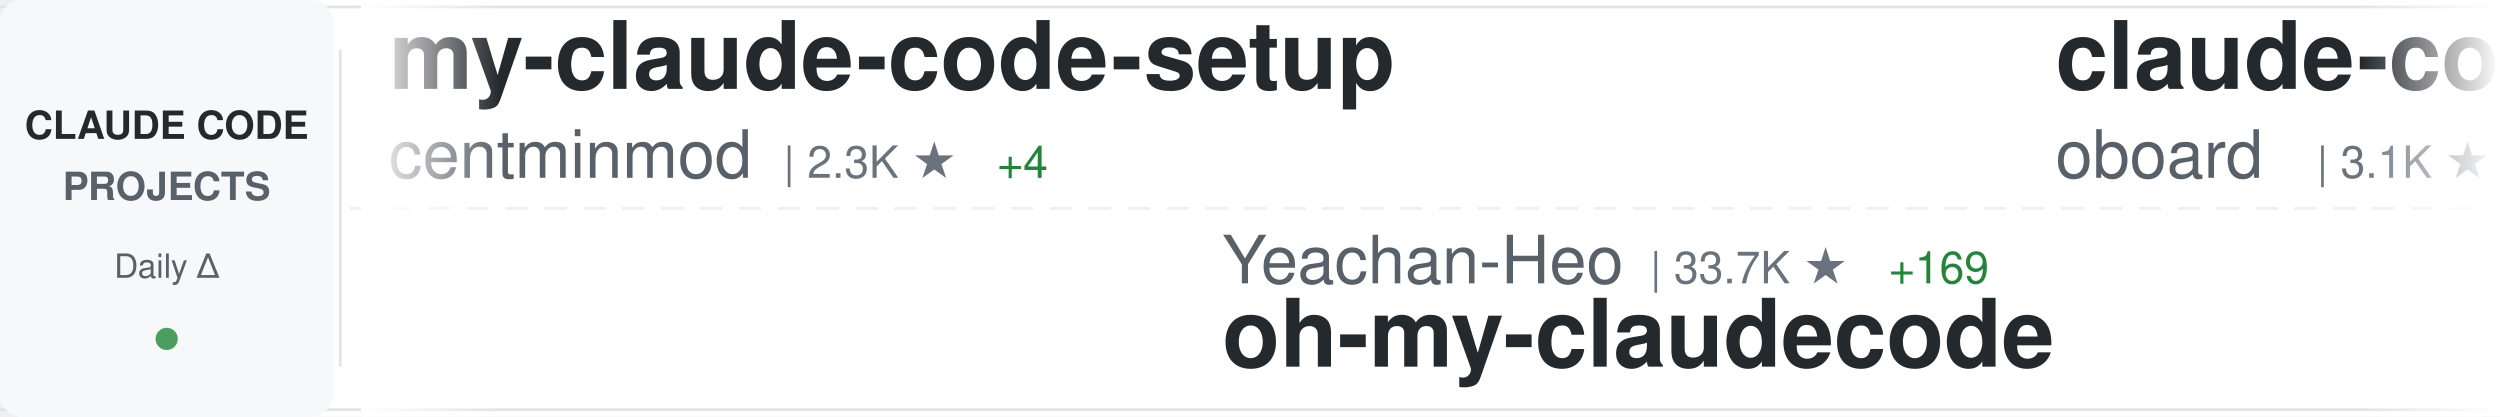
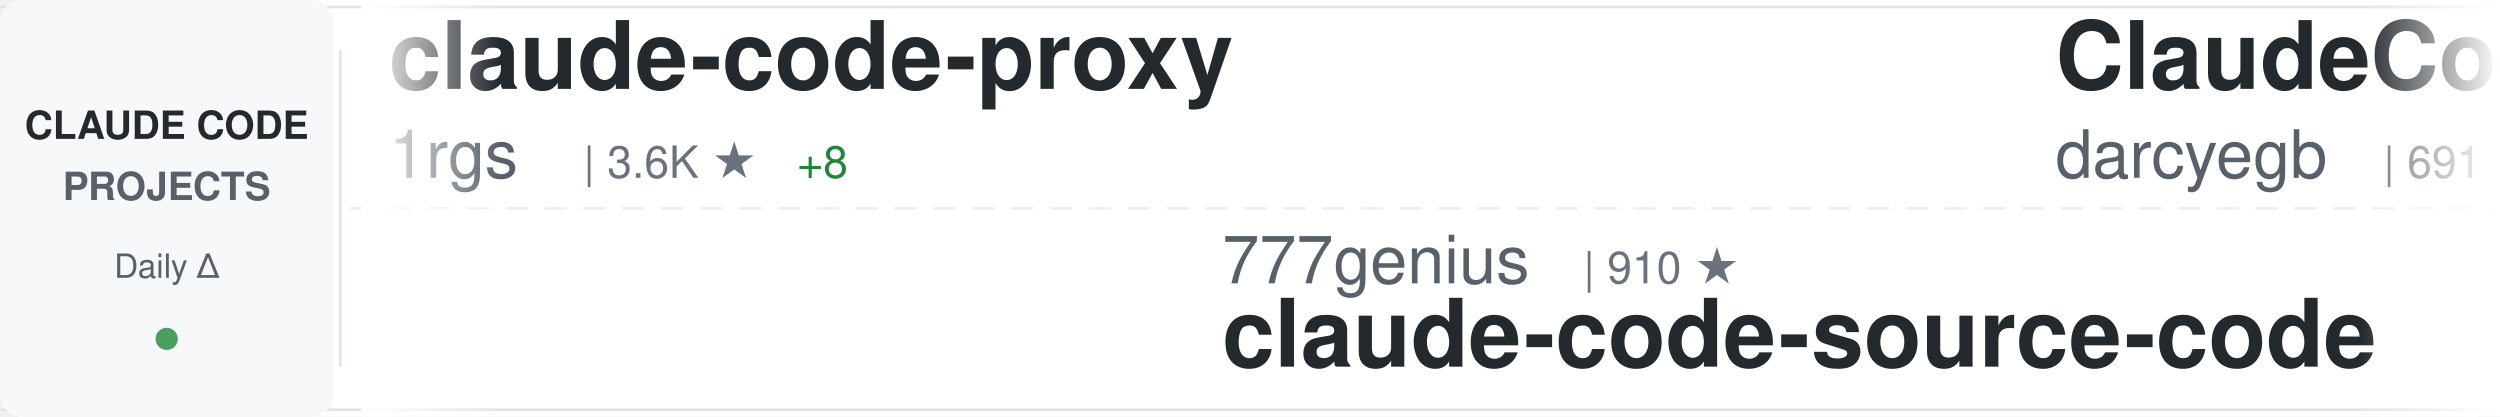
<svg xmlns="http://www.w3.org/2000/svg" width="900" height="150">
  <defs>
    <linearGradient id="awesomeLeftFade" x1="0%" y1="0%" x2="100%" y2="0%">
      <stop offset="0%" style="stop-color:#ffffff;stop-opacity:1" />
      <stop offset="100%" style="stop-color:#ffffff;stop-opacity:0" />
    </linearGradient>
    <linearGradient id="awesomeRightFade" x1="0%" y1="0%" x2="100%" y2="0%">
      <stop offset="0%" style="stop-color:#ffffff;stop-opacity:0" />
      <stop offset="100%" style="stop-color:#ffffff;stop-opacity:1" />
    </linearGradient>
  </defs>
  <rect width="900" height="150" fill="#ffffff" rx="8" />
  <rect x="0" y="2" width="900" height="1" fill="#e1e4e8" />
  <rect x="0" y="147" width="900" height="1" fill="#e1e4e8" />
  <line x1="0" y1="75" x2="900" y2="75" stroke="#e1e4e8" stroke-width="1" stroke-dasharray="8 6" opacity="0.6" />
  <rect x="0" y="0" width="120" height="150" fill="#f6f8fa" rx="8" />
  <text x="60" y="50" font-family="-apple-system, BlinkMacSystemFont, 'Segoe UI', Helvetica, Arial, sans-serif" font-size="14" font-weight="600" fill="#24292e" text-anchor="middle">CLAUDE CODE</text>
  <text x="60" y="72" font-family="-apple-system, BlinkMacSystemFont, 'Segoe UI', Helvetica, Arial, sans-serif" font-size="14" font-weight="600" fill="#586069" text-anchor="middle">PROJECTS</text>
  <text x="60" y="100" font-family="-apple-system, BlinkMacSystemFont, 'Segoe UI', Helvetica, Arial, sans-serif" font-size="12" font-weight="500" fill="#586069" text-anchor="middle">Daily Δ</text>
  <circle cx="60" cy="122" r="4" fill="#22863a" opacity="0.8" />
  <rect x="122" y="18" width="1" height="114" fill="#e1e4e8" />
  <clipPath id="awesomeTickerClip">
    <rect x="130" y="0" width="770" height="150" />
  </clipPath>
  <g clip-path="url(#awesomeTickerClip)">
    <g id="awesomeTickerItems">
      <animateTransform attributeName="transform" attributeType="XML" type="translate" from="0 0" to="-3000 0" dur="54s" repeatCount="indefinite" />
      <g transform="translate(0, 0)">
-         <text x="140" y="32" font-family="-apple-system, BlinkMacSystemFont, 'Segoe UI', Helvetica, Arial, sans-serif" font-size="34" font-weight="600" fill="#24292e">my-claude-code-setup</text>
-         <text x="140" y="64" font-family="-apple-system, BlinkMacSystemFont, 'Segoe UI', Helvetica, Arial, sans-serif" font-size="24" font-weight="400" fill="#586069">centminmod</text>
-         <text x="282" y="64" font-family="-apple-system, BlinkMacSystemFont, 'Segoe UI', Helvetica, Arial, sans-serif" font-size="16" font-weight="500" fill="#6a737d">| 2.3K ★</text>
-         <text x="359" y="64" font-family="-apple-system, BlinkMacSystemFont, 'Segoe UI', Helvetica, Arial, sans-serif" font-size="16" font-weight="500" fill="#22863a"> +4</text>
+         <text x="140" y="32" font-family="-apple-system, BlinkMacSystemFont, 'Segoe UI', Helvetica, Arial, sans-serif" font-size="34" font-weight="600" fill="#24292e">claude-code-proxy</text>
+         <text x="140" y="64" font-family="-apple-system, BlinkMacSystemFont, 'Segoe UI', Helvetica, Arial, sans-serif" font-size="24" font-weight="400" fill="#586069">1rgs</text>
+         <text x="210" y="64" font-family="-apple-system, BlinkMacSystemFont, 'Segoe UI', Helvetica, Arial, sans-serif" font-size="16" font-weight="500" fill="#6a737d">| 3.6K ★</text>
+         <text x="287" y="64" font-family="-apple-system, BlinkMacSystemFont, 'Segoe UI', Helvetica, Arial, sans-serif" font-size="16" font-weight="500" fill="#22863a"> +8</text>
      </g>
      <g transform="translate(300, 0)">
-         <text x="140" y="102" font-family="-apple-system, BlinkMacSystemFont, 'Segoe UI', Helvetica, Arial, sans-serif" font-size="24" font-weight="400" fill="#586069">Yeachan-Heo</text>
-         <text x="294" y="102" font-family="-apple-system, BlinkMacSystemFont, 'Segoe UI', Helvetica, Arial, sans-serif" font-size="16" font-weight="500" fill="#6a737d">| 33.7K ★</text>
-         <text x="380" y="102" font-family="-apple-system, BlinkMacSystemFont, 'Segoe UI', Helvetica, Arial, sans-serif" font-size="16" font-weight="500" fill="#22863a"> +169</text>
-         <text x="140" y="132" font-family="-apple-system, BlinkMacSystemFont, 'Segoe UI', Helvetica, Arial, sans-serif" font-size="34" font-weight="600" fill="#24292e">oh-my-claudecode</text>
+         <text x="140" y="102" font-family="-apple-system, BlinkMacSystemFont, 'Segoe UI', Helvetica, Arial, sans-serif" font-size="24" font-weight="400" fill="#586069">777genius</text>
+         <text x="270" y="102" font-family="-apple-system, BlinkMacSystemFont, 'Segoe UI', Helvetica, Arial, sans-serif" font-size="16" font-weight="500" fill="#6a737d">| 910 ★</text>
+         <text x="140" y="132" font-family="-apple-system, BlinkMacSystemFont, 'Segoe UI', Helvetica, Arial, sans-serif" font-size="34" font-weight="600" fill="#24292e">claude-code-source-code</text>
      </g>
      <g transform="translate(600, 0)">
-         <text x="140" y="32" font-family="-apple-system, BlinkMacSystemFont, 'Segoe UI', Helvetica, Arial, sans-serif" font-size="34" font-weight="600" fill="#24292e">claude-code-rev</text>
-         <text x="140" y="64" font-family="-apple-system, BlinkMacSystemFont, 'Segoe UI', Helvetica, Arial, sans-serif" font-size="24" font-weight="400" fill="#586069">oboard</text>
-         <text x="234" y="64" font-family="-apple-system, BlinkMacSystemFont, 'Segoe UI', Helvetica, Arial, sans-serif" font-size="16" font-weight="500" fill="#6a737d">| 3.1K ★</text>
-         <text x="311" y="64" font-family="-apple-system, BlinkMacSystemFont, 'Segoe UI', Helvetica, Arial, sans-serif" font-size="16" font-weight="500" fill="#22863a"> +6</text>
+         <text x="140" y="32" font-family="-apple-system, BlinkMacSystemFont, 'Segoe UI', Helvetica, Arial, sans-serif" font-size="34" font-weight="600" fill="#24292e">ClaudeCodeAgents</text>
+         <text x="140" y="64" font-family="-apple-system, BlinkMacSystemFont, 'Segoe UI', Helvetica, Arial, sans-serif" font-size="24" font-weight="400" fill="#586069">darcyegb</text>
+         <text x="258" y="64" font-family="-apple-system, BlinkMacSystemFont, 'Segoe UI', Helvetica, Arial, sans-serif" font-size="16" font-weight="500" fill="#6a737d">| 691 ★</text>
+         <text x="326" y="64" font-family="-apple-system, BlinkMacSystemFont, 'Segoe UI', Helvetica, Arial, sans-serif" font-size="16" font-weight="500" fill="#22863a"> +1</text>
      </g>
      <g transform="translate(900, 0)">
-         <text x="140" y="102" font-family="-apple-system, BlinkMacSystemFont, 'Segoe UI', Helvetica, Arial, sans-serif" font-size="24" font-weight="400" fill="#586069">edmund-io</text>
-         <text x="270" y="102" font-family="-apple-system, BlinkMacSystemFont, 'Segoe UI', Helvetica, Arial, sans-serif" font-size="16" font-weight="500" fill="#6a737d">| 1.4K ★</text>
-         <text x="140" y="132" font-family="-apple-system, BlinkMacSystemFont, 'Segoe UI', Helvetica, Arial, sans-serif" font-size="34" font-weight="600" fill="#24292e">edmunds-claude-code</text>
+         <text x="140" y="102" font-family="-apple-system, BlinkMacSystemFont, 'Segoe UI', Helvetica, Arial, sans-serif" font-size="24" font-weight="400" fill="#586069">pengchengneo</text>
+         <text x="306" y="102" font-family="-apple-system, BlinkMacSystemFont, 'Segoe UI', Helvetica, Arial, sans-serif" font-size="16" font-weight="500" fill="#6a737d">| 1.3K ★</text>
+         <text x="383" y="102" font-family="-apple-system, BlinkMacSystemFont, 'Segoe UI', Helvetica, Arial, sans-serif" font-size="16" font-weight="500" fill="#22863a"> +6</text>
+         <text x="140" y="132" font-family="-apple-system, BlinkMacSystemFont, 'Segoe UI', Helvetica, Arial, sans-serif" font-size="34" font-weight="600" fill="#24292e">Claude-Code</text>
      </g>
      <g transform="translate(1200, 0)">
-         <text x="140" y="32" font-family="-apple-system, BlinkMacSystemFont, 'Segoe UI', Helvetica, Arial, sans-serif" font-size="34" font-weight="600" fill="#24292e">claude-code-best-practic...</text>
-         <text x="140" y="64" font-family="-apple-system, BlinkMacSystemFont, 'Segoe UI', Helvetica, Arial, sans-serif" font-size="24" font-weight="400" fill="#586069">shanraisshan</text>
-         <text x="306" y="64" font-family="-apple-system, BlinkMacSystemFont, 'Segoe UI', Helvetica, Arial, sans-serif" font-size="16" font-weight="500" fill="#6a737d">| 52.9K ★</text>
-         <text x="392" y="64" font-family="-apple-system, BlinkMacSystemFont, 'Segoe UI', Helvetica, Arial, sans-serif" font-size="16" font-weight="500" fill="#22863a"> +211</text>
+         <text x="140" y="32" font-family="-apple-system, BlinkMacSystemFont, 'Segoe UI', Helvetica, Arial, sans-serif" font-size="34" font-weight="600" fill="#24292e">claude-code-source</text>
+         <text x="140" y="64" font-family="-apple-system, BlinkMacSystemFont, 'Segoe UI', Helvetica, Arial, sans-serif" font-size="24" font-weight="400" fill="#586069">AprilNEA</text>
+         <text x="258" y="64" font-family="-apple-system, BlinkMacSystemFont, 'Segoe UI', Helvetica, Arial, sans-serif" font-size="16" font-weight="500" fill="#6a737d">| 377 ★</text>
      </g>
      <g transform="translate(1500, 0)">
-         <text x="140" y="102" font-family="-apple-system, BlinkMacSystemFont, 'Segoe UI', Helvetica, Arial, sans-serif" font-size="24" font-weight="400" fill="#586069">Windy3f3f3f3f</text>
-         <text x="318" y="102" font-family="-apple-system, BlinkMacSystemFont, 'Segoe UI', Helvetica, Arial, sans-serif" font-size="16" font-weight="500" fill="#6a737d">| 1.2K ★</text>
-         <text x="395" y="102" font-family="-apple-system, BlinkMacSystemFont, 'Segoe UI', Helvetica, Arial, sans-serif" font-size="16" font-weight="500" fill="#22863a"> +8</text>
-         <text x="140" y="132" font-family="-apple-system, BlinkMacSystemFont, 'Segoe UI', Helvetica, Arial, sans-serif" font-size="34" font-weight="600" fill="#24292e">claude-code-from-scratch</text>
+         <text x="140" y="102" font-family="-apple-system, BlinkMacSystemFont, 'Segoe UI', Helvetica, Arial, sans-serif" font-size="24" font-weight="400" fill="#586069">ponponon</text>
+         <text x="258" y="102" font-family="-apple-system, BlinkMacSystemFont, 'Segoe UI', Helvetica, Arial, sans-serif" font-size="16" font-weight="500" fill="#6a737d">| 2.2K ★</text>
+         <text x="335" y="102" font-family="-apple-system, BlinkMacSystemFont, 'Segoe UI', Helvetica, Arial, sans-serif" font-size="16" font-weight="500" fill="#22863a"> +5</text>
+         <text x="140" y="132" font-family="-apple-system, BlinkMacSystemFont, 'Segoe UI', Helvetica, Arial, sans-serif" font-size="34" font-weight="600" fill="#24292e">claude_code_src</text>
      </g>
      <g transform="translate(1800, 0)">
-         <text x="140" y="32" font-family="-apple-system, BlinkMacSystemFont, 'Segoe UI', Helvetica, Arial, sans-serif" font-size="34" font-weight="600" fill="#24292e">claude_code_src</text>
-         <text x="140" y="64" font-family="-apple-system, BlinkMacSystemFont, 'Segoe UI', Helvetica, Arial, sans-serif" font-size="24" font-weight="400" fill="#586069">ponponon</text>
-         <text x="258" y="64" font-family="-apple-system, BlinkMacSystemFont, 'Segoe UI', Helvetica, Arial, sans-serif" font-size="16" font-weight="500" fill="#6a737d">| 2.2K ★</text>
-         <text x="335" y="64" font-family="-apple-system, BlinkMacSystemFont, 'Segoe UI', Helvetica, Arial, sans-serif" font-size="16" font-weight="500" fill="#22863a"> +4</text>
+         <text x="140" y="32" font-family="-apple-system, BlinkMacSystemFont, 'Segoe UI', Helvetica, Arial, sans-serif" font-size="34" font-weight="600" fill="#24292e">skills</text>
+         <text x="140" y="64" font-family="-apple-system, BlinkMacSystemFont, 'Segoe UI', Helvetica, Arial, sans-serif" font-size="24" font-weight="400" fill="#586069">anthropics</text>
+         <text x="282" y="64" font-family="-apple-system, BlinkMacSystemFont, 'Segoe UI', Helvetica, Arial, sans-serif" font-size="16" font-weight="500" fill="#6a737d">| 133.8K ★</text>
+         <text x="377" y="64" font-family="-apple-system, BlinkMacSystemFont, 'Segoe UI', Helvetica, Arial, sans-serif" font-size="16" font-weight="500" fill="#22863a"> +604</text>
      </g>
      <g transform="translate(2100, 0)">
-         <text x="140" y="102" font-family="-apple-system, BlinkMacSystemFont, 'Segoe UI', Helvetica, Arial, sans-serif" font-size="24" font-weight="400" fill="#586069">nicedreamzapp</text>
-         <text x="318" y="102" font-family="-apple-system, BlinkMacSystemFont, 'Segoe UI', Helvetica, Arial, sans-serif" font-size="16" font-weight="500" fill="#6a737d">| 2.6K ★</text>
-         <text x="395" y="102" font-family="-apple-system, BlinkMacSystemFont, 'Segoe UI', Helvetica, Arial, sans-serif" font-size="16" font-weight="500" fill="#22863a"> +14</text>
-         <text x="140" y="132" font-family="-apple-system, BlinkMacSystemFont, 'Segoe UI', Helvetica, Arial, sans-serif" font-size="34" font-weight="600" fill="#24292e">claude-code-local</text>
+         <text x="140" y="102" font-family="-apple-system, BlinkMacSystemFont, 'Segoe UI', Helvetica, Arial, sans-serif" font-size="24" font-weight="400" fill="#586069">Donchitos</text>
+         <text x="270" y="102" font-family="-apple-system, BlinkMacSystemFont, 'Segoe UI', Helvetica, Arial, sans-serif" font-size="16" font-weight="500" fill="#6a737d">| 18.7K ★</text>
+         <text x="356" y="102" font-family="-apple-system, BlinkMacSystemFont, 'Segoe UI', Helvetica, Arial, sans-serif" font-size="16" font-weight="500" fill="#22863a"> +96</text>
+         <text x="140" y="132" font-family="-apple-system, BlinkMacSystemFont, 'Segoe UI', Helvetica, Arial, sans-serif" font-size="34" font-weight="600" fill="#24292e">Claude-Code-Game-Studios</text>
      </g>
      <g transform="translate(2400, 0)">
-         <text x="140" y="32" font-family="-apple-system, BlinkMacSystemFont, 'Segoe UI', Helvetica, Arial, sans-serif" font-size="34" font-weight="600" fill="#24292e">Claude-Code</text>
-         <text x="140" y="64" font-family="-apple-system, BlinkMacSystemFont, 'Segoe UI', Helvetica, Arial, sans-serif" font-size="24" font-weight="400" fill="#586069">KPR111</text>
-         <text x="234" y="64" font-family="-apple-system, BlinkMacSystemFont, 'Segoe UI', Helvetica, Arial, sans-serif" font-size="16" font-weight="500" fill="#6a737d">| 16 ★</text>
+         <text x="140" y="32" font-family="-apple-system, BlinkMacSystemFont, 'Segoe UI', Helvetica, Arial, sans-serif" font-size="34" font-weight="600" fill="#24292e">claude-code-cli</text>
+         <text x="140" y="64" font-family="-apple-system, BlinkMacSystemFont, 'Segoe UI', Helvetica, Arial, sans-serif" font-size="24" font-weight="400" fill="#586069">huangserva</text>
+         <text x="282" y="64" font-family="-apple-system, BlinkMacSystemFont, 'Segoe UI', Helvetica, Arial, sans-serif" font-size="16" font-weight="500" fill="#6a737d">| 582 ★</text>
+         <text x="350" y="64" font-family="-apple-system, BlinkMacSystemFont, 'Segoe UI', Helvetica, Arial, sans-serif" font-size="16" font-weight="500" fill="#22863a"> +1</text>
      </g>
      <g transform="translate(2700, 0)">
-         <text x="140" y="102" font-family="-apple-system, BlinkMacSystemFont, 'Segoe UI', Helvetica, Arial, sans-serif" font-size="24" font-weight="400" fill="#586069">zstmfhy</text>
-         <text x="246" y="102" font-family="-apple-system, BlinkMacSystemFont, 'Segoe UI', Helvetica, Arial, sans-serif" font-size="16" font-weight="500" fill="#6a737d">| 189 ★</text>
-         <text x="140" y="132" font-family="-apple-system, BlinkMacSystemFont, 'Segoe UI', Helvetica, Arial, sans-serif" font-size="34" font-weight="600" fill="#24292e">Claude-code</text>
+         <text x="140" y="102" font-family="-apple-system, BlinkMacSystemFont, 'Segoe UI', Helvetica, Arial, sans-serif" font-size="24" font-weight="400" fill="#586069">OneRedOak</text>
+         <text x="270" y="102" font-family="-apple-system, BlinkMacSystemFont, 'Segoe UI', Helvetica, Arial, sans-serif" font-size="16" font-weight="500" fill="#6a737d">| 3.8K ★</text>
+         <text x="347" y="102" font-family="-apple-system, BlinkMacSystemFont, 'Segoe UI', Helvetica, Arial, sans-serif" font-size="16" font-weight="500" fill="#22863a"> +1</text>
+         <text x="140" y="132" font-family="-apple-system, BlinkMacSystemFont, 'Segoe UI', Helvetica, Arial, sans-serif" font-size="34" font-weight="600" fill="#24292e">claude-code-workflows</text>
      </g>
      <g transform="translate(3000, 0)">
-         <text x="140" y="32" font-family="-apple-system, BlinkMacSystemFont, 'Segoe UI', Helvetica, Arial, sans-serif" font-size="34" font-weight="600" fill="#24292e">my-claude-code-setup</text>
-         <text x="140" y="64" font-family="-apple-system, BlinkMacSystemFont, 'Segoe UI', Helvetica, Arial, sans-serif" font-size="24" font-weight="400" fill="#586069">centminmod</text>
-         <text x="282" y="64" font-family="-apple-system, BlinkMacSystemFont, 'Segoe UI', Helvetica, Arial, sans-serif" font-size="16" font-weight="500" fill="#6a737d">| 2.3K ★</text>
-         <text x="359" y="64" font-family="-apple-system, BlinkMacSystemFont, 'Segoe UI', Helvetica, Arial, sans-serif" font-size="16" font-weight="500" fill="#22863a"> +4</text>
+         <text x="140" y="32" font-family="-apple-system, BlinkMacSystemFont, 'Segoe UI', Helvetica, Arial, sans-serif" font-size="34" font-weight="600" fill="#24292e">claude-code-proxy</text>
+         <text x="140" y="64" font-family="-apple-system, BlinkMacSystemFont, 'Segoe UI', Helvetica, Arial, sans-serif" font-size="24" font-weight="400" fill="#586069">1rgs</text>
+         <text x="210" y="64" font-family="-apple-system, BlinkMacSystemFont, 'Segoe UI', Helvetica, Arial, sans-serif" font-size="16" font-weight="500" fill="#6a737d">| 3.6K ★</text>
+         <text x="287" y="64" font-family="-apple-system, BlinkMacSystemFont, 'Segoe UI', Helvetica, Arial, sans-serif" font-size="16" font-weight="500" fill="#22863a"> +8</text>
      </g>
      <g transform="translate(3300, 0)">
-         <text x="140" y="102" font-family="-apple-system, BlinkMacSystemFont, 'Segoe UI', Helvetica, Arial, sans-serif" font-size="24" font-weight="400" fill="#586069">Yeachan-Heo</text>
-         <text x="294" y="102" font-family="-apple-system, BlinkMacSystemFont, 'Segoe UI', Helvetica, Arial, sans-serif" font-size="16" font-weight="500" fill="#6a737d">| 33.7K ★</text>
-         <text x="380" y="102" font-family="-apple-system, BlinkMacSystemFont, 'Segoe UI', Helvetica, Arial, sans-serif" font-size="16" font-weight="500" fill="#22863a"> +169</text>
-         <text x="140" y="132" font-family="-apple-system, BlinkMacSystemFont, 'Segoe UI', Helvetica, Arial, sans-serif" font-size="34" font-weight="600" fill="#24292e">oh-my-claudecode</text>
+         <text x="140" y="102" font-family="-apple-system, BlinkMacSystemFont, 'Segoe UI', Helvetica, Arial, sans-serif" font-size="24" font-weight="400" fill="#586069">777genius</text>
+         <text x="270" y="102" font-family="-apple-system, BlinkMacSystemFont, 'Segoe UI', Helvetica, Arial, sans-serif" font-size="16" font-weight="500" fill="#6a737d">| 910 ★</text>
+         <text x="140" y="132" font-family="-apple-system, BlinkMacSystemFont, 'Segoe UI', Helvetica, Arial, sans-serif" font-size="34" font-weight="600" fill="#24292e">claude-code-source-code</text>
      </g>
      <g transform="translate(3600, 0)">
-         <text x="140" y="32" font-family="-apple-system, BlinkMacSystemFont, 'Segoe UI', Helvetica, Arial, sans-serif" font-size="34" font-weight="600" fill="#24292e">claude-code-rev</text>
-         <text x="140" y="64" font-family="-apple-system, BlinkMacSystemFont, 'Segoe UI', Helvetica, Arial, sans-serif" font-size="24" font-weight="400" fill="#586069">oboard</text>
-         <text x="234" y="64" font-family="-apple-system, BlinkMacSystemFont, 'Segoe UI', Helvetica, Arial, sans-serif" font-size="16" font-weight="500" fill="#6a737d">| 3.1K ★</text>
-         <text x="311" y="64" font-family="-apple-system, BlinkMacSystemFont, 'Segoe UI', Helvetica, Arial, sans-serif" font-size="16" font-weight="500" fill="#22863a"> +6</text>
+         <text x="140" y="32" font-family="-apple-system, BlinkMacSystemFont, 'Segoe UI', Helvetica, Arial, sans-serif" font-size="34" font-weight="600" fill="#24292e">ClaudeCodeAgents</text>
+         <text x="140" y="64" font-family="-apple-system, BlinkMacSystemFont, 'Segoe UI', Helvetica, Arial, sans-serif" font-size="24" font-weight="400" fill="#586069">darcyegb</text>
+         <text x="258" y="64" font-family="-apple-system, BlinkMacSystemFont, 'Segoe UI', Helvetica, Arial, sans-serif" font-size="16" font-weight="500" fill="#6a737d">| 691 ★</text>
+         <text x="326" y="64" font-family="-apple-system, BlinkMacSystemFont, 'Segoe UI', Helvetica, Arial, sans-serif" font-size="16" font-weight="500" fill="#22863a"> +1</text>
      </g>
      <g transform="translate(3900, 0)">
-         <text x="140" y="102" font-family="-apple-system, BlinkMacSystemFont, 'Segoe UI', Helvetica, Arial, sans-serif" font-size="24" font-weight="400" fill="#586069">edmund-io</text>
-         <text x="270" y="102" font-family="-apple-system, BlinkMacSystemFont, 'Segoe UI', Helvetica, Arial, sans-serif" font-size="16" font-weight="500" fill="#6a737d">| 1.4K ★</text>
-         <text x="140" y="132" font-family="-apple-system, BlinkMacSystemFont, 'Segoe UI', Helvetica, Arial, sans-serif" font-size="34" font-weight="600" fill="#24292e">edmunds-claude-code</text>
+         <text x="140" y="102" font-family="-apple-system, BlinkMacSystemFont, 'Segoe UI', Helvetica, Arial, sans-serif" font-size="24" font-weight="400" fill="#586069">pengchengneo</text>
+         <text x="306" y="102" font-family="-apple-system, BlinkMacSystemFont, 'Segoe UI', Helvetica, Arial, sans-serif" font-size="16" font-weight="500" fill="#6a737d">| 1.3K ★</text>
+         <text x="383" y="102" font-family="-apple-system, BlinkMacSystemFont, 'Segoe UI', Helvetica, Arial, sans-serif" font-size="16" font-weight="500" fill="#22863a"> +6</text>
+         <text x="140" y="132" font-family="-apple-system, BlinkMacSystemFont, 'Segoe UI', Helvetica, Arial, sans-serif" font-size="34" font-weight="600" fill="#24292e">Claude-Code</text>
      </g>
    </g>
  </g>
  <rect x="130" y="0" width="50" height="150" fill="url(#awesomeLeftFade)" />
  <rect x="850" y="0" width="50" height="150" fill="url(#awesomeRightFade)" />
</svg>
